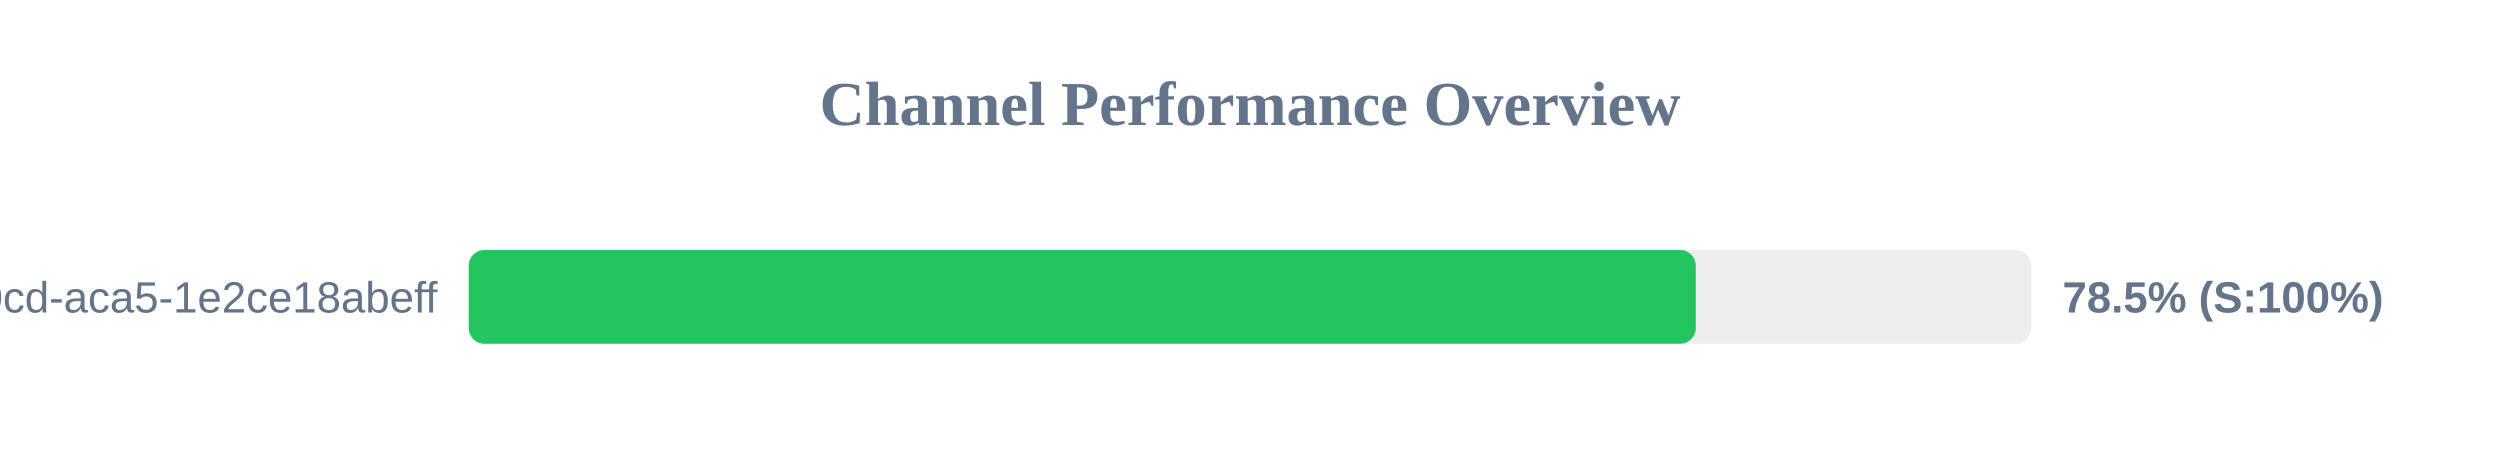
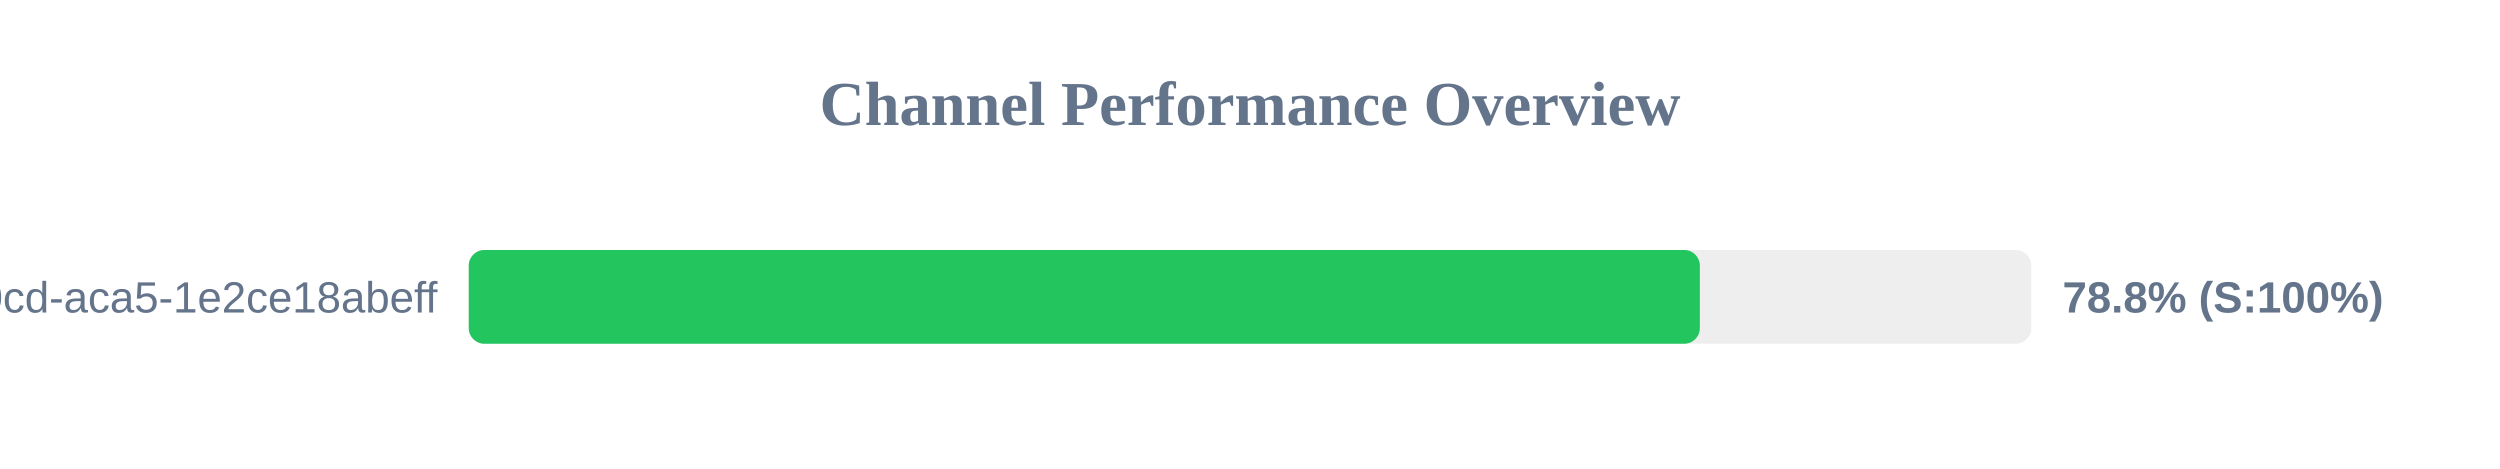
<svg xmlns="http://www.w3.org/2000/svg" width="800" height="150" version="1.1">
  <style>
        .row { font: 14px Arial; fill: #64748b; }
        .score { font: bold 14px Arial; fill: #64748b; }
    </style>
  <text x="400" y="40" text-anchor="middle" font-size="20px" font-weight="bold" fill="#64748b">Channel Performance Overview</text>
  <rect x="150" y="80" width="500" height="30" fill="#eee" rx="5" />
-   <rect x="150" y="80" width="392.65" height="30" fill="#22c55e" rx="5" />
+   <rect x="150" y="80" width="393.95" height="30" fill="#22c55e" rx="5" />
  <text x="140" y="100" text-anchor="end" class="row">?uuid=ebbeef45-0fd8-40cd-aca5-1e2ce18abeff</text>
-   <text x="660" y="100" text-anchor="start" class="score">78.5% (S:100%)</text>
+   <text x="660" y="100" text-anchor="start" class="score">78.8% (S:100%)</text>
</svg>
